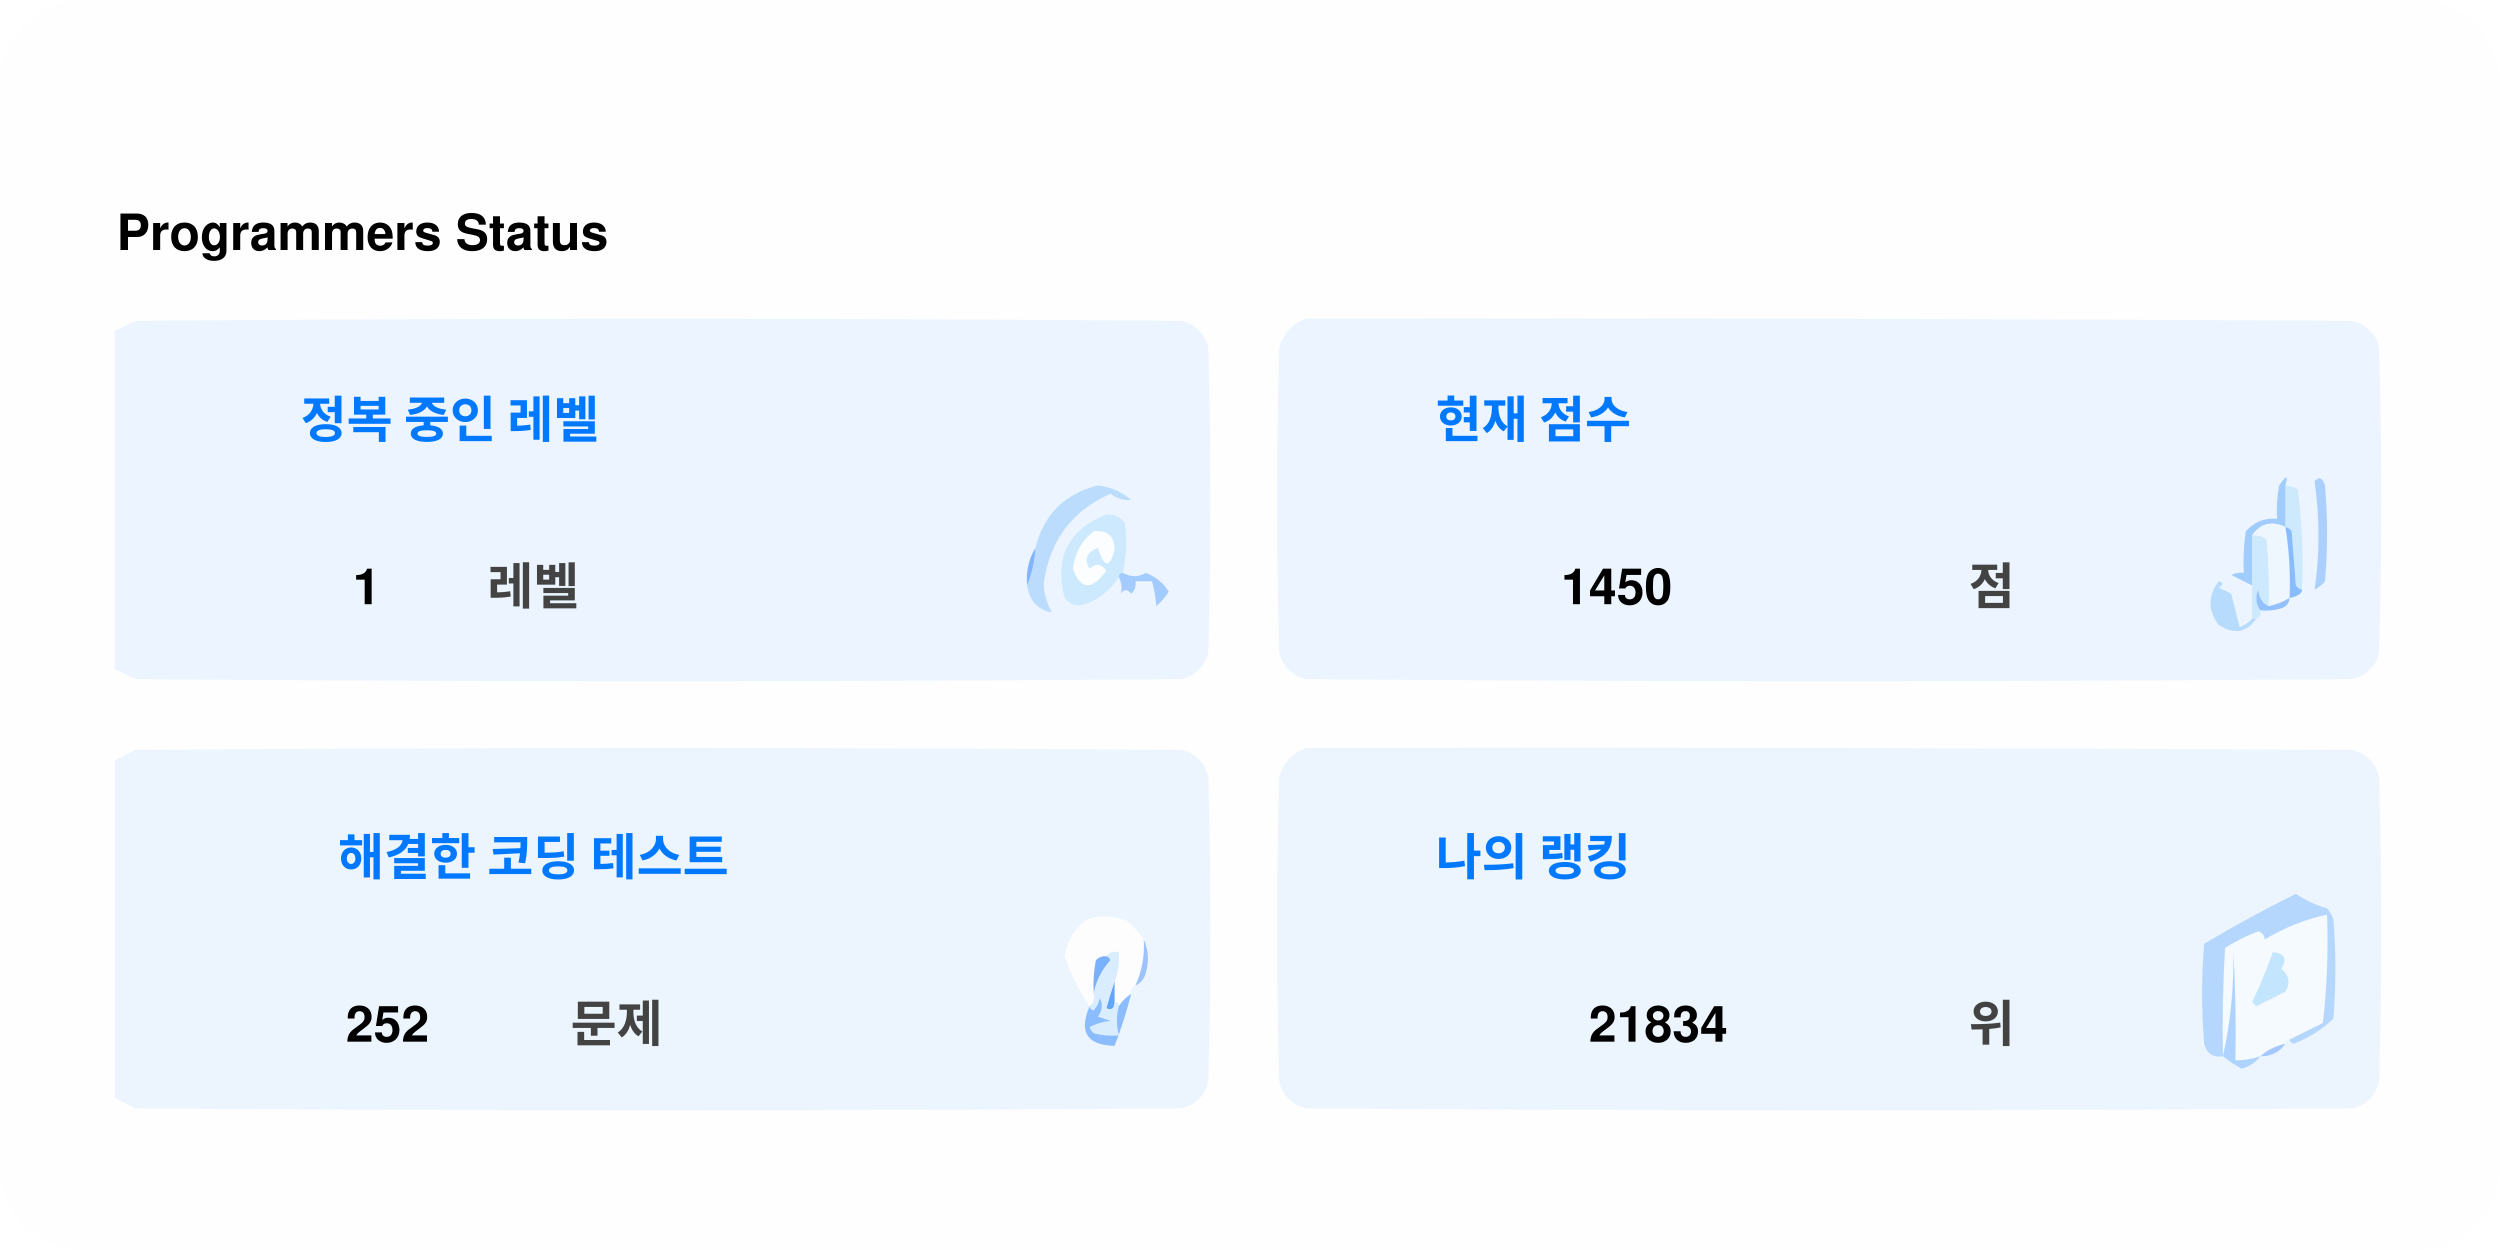
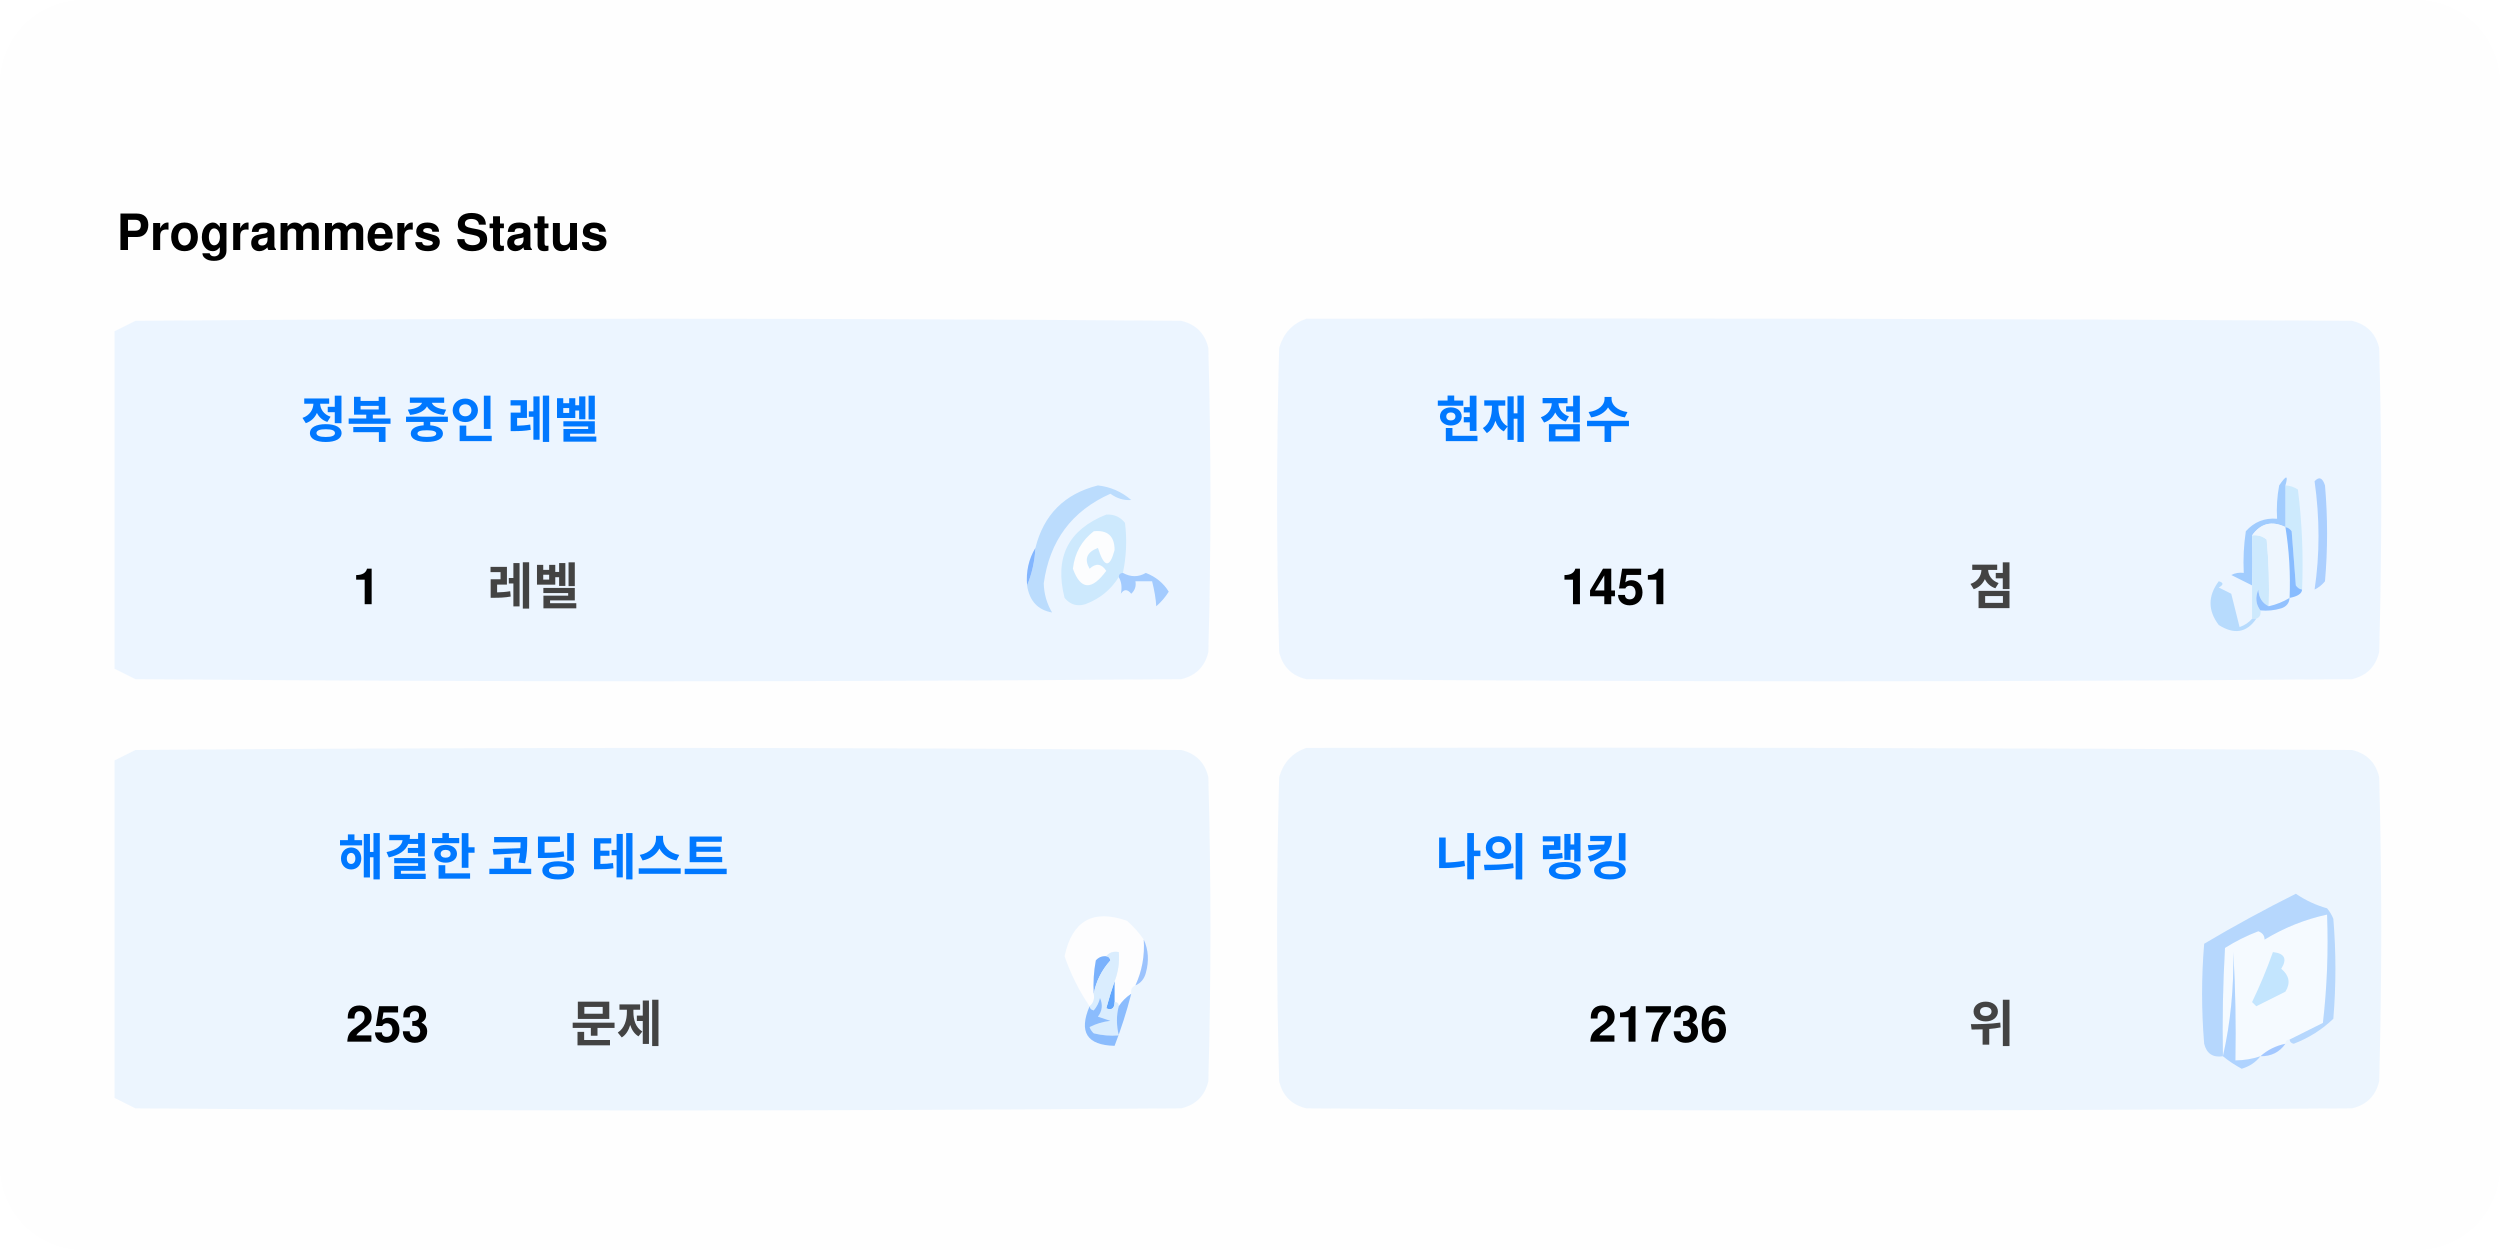
<svg xmlns="http://www.w3.org/2000/svg" version="1.1" width="600px" height="300px" style="shape-rendering:geometricPrecision; text-rendering:geometricPrecision; image-rendering:optimizeQuality; fill-rule:evenodd; clip-rule:evenodd">
  <style>.title0 {fill: #434343;font-size: 2rem;line-height: 1.5rem;font-weight: bold;font-family: -apple-system, BlinkMacSystemFont, Segoe UI, Helvetica, Arial, sans-serif, Apple Color Emoji, Segoe UI Emoji;}.title {fill: #434343;font-size: 1rem;line-height: 1.5rem;font-weight: bold;font-family: -apple-system, BlinkMacSystemFont, Segoe UI, Helvetica, Arial, sans-serif, Apple Color Emoji, Segoe UI Emoji;}.desc {fill: #434343;font-size: 2.5rem;font-weight: bold;line-height: 1.5rem;font-family: -apple-system, BlinkMacSystemFont, Segoe UI, Helvetica, Arial, sans-serif, Apple Color Emoji, Segoe UI Emoji;}.desc-2 {fill: #434343;font-size: 1rem;font-weight: bold;line-height: 1.5rem;font-family: -apple-system, BlinkMacSystemFont, Segoe UI, Helvetica, Arial, sans-serif, Apple Color Emoji, Segoe UI Emoji;}.text, .desc {animation: twinkling 4s ease-in-out infinite;}@keyframes twinkling {40% { opacity: 1; }50% { opacity: 0.5; }60% { opacity: 1; }70% { opacity: 0.5; }80% { opacity: 1; }}</style>
  <rect x="0" y="0" width="600" height="300" fill="#fefefe" rx="20" ry="20" />
  <g transform="translate(28, 60)">
    <g>
      <path style="opacity:1" fill="#fefefe" d="M -0.5,-0.5 C 183.167,-0.5 366.833,-0.5 550.5,-0.5C 550.5,71.833 550.5,144.167 550.5,216.5C 366.833,216.5 183.167,216.5 -0.5,216.5C -0.5,212.167 -0.5,207.833 -0.5,203.5C 1.14,204.32 2.807,205.153 4.5,206C 88.167,206.667 171.833,206.667 255.5,206C 259,205.167 261.167,203 262,199.5C 262.667,175.167 262.667,150.833 262,126.5C 261.167,123 259,120.833 255.5,120C 171.833,119.333 88.167,119.333 4.5,120C 2.807,120.847 1.14,121.68 -0.5,122.5C -0.5,115.167 -0.5,107.833 -0.5,100.5C 1.14,101.32 2.807,102.153 4.5,103C 88.167,103.667 171.833,103.667 255.5,103C 259,102.167 261.167,100 262,96.5C 262.667,72.167 262.667,47.833 262,23.5C 261.167,20 259,17.833 255.5,17C 171.833,16.333 88.167,16.333 4.5,17C 2.807,17.847 1.14,18.68 -0.5,19.5C -0.5,12.833 -0.5,6.167 -0.5,-0.5 Z" />
    </g>
    <text class="title0" style="fill: #000000" stroke="#none" stroke-width="1">Programmers Status</text>
    <g>
      <path style="opacity:1" fill="#ecf5ff" d="M -0.5,100.5 C -0.5,73.5 -0.5,46.5 -0.5,19.5C 1.14,18.68 2.807,17.847 4.5,17C 88.167,16.333 171.833,16.333 255.5,17C 259,17.833 261.167,20 262,23.5C 262.667,47.833 262.667,72.167 262,96.5C 261.167,100 259,102.167 255.5,103C 171.833,103.667 88.167,103.667 4.5,103C 2.807,102.153 1.14,101.32 -0.5,100.5 Z" />
    </g>
    <g>
      <path style="opacity:1" fill="#ecf5ff" d="M 285.5,16.5 C 369.167,16.333 452.834,16.5 536.5,17C 540,17.833 542.167,20 543,23.5C 543.667,47.833 543.667,72.167 543,96.5C 542.167,100 540,102.167 536.5,103C 452.833,103.667 369.167,103.667 285.5,103C 282,102.167 279.833,100 279,96.5C 278.333,72.167 278.333,47.833 279,23.5C 280.018,19.985 282.185,17.652 285.5,16.5 Z" />
    </g>
    <g>
      <path style="opacity:1" fill="#cdeafd" d="M 520.5,56.5 C 521.583,56.539 522.583,56.873 523.5,57.5C 524.498,65.472 524.831,73.472 524.5,81.5C 523.883,81.389 523.383,81.056 523,80.5C 522.667,76.167 522.333,71.833 522,67.5C 521.617,66.944 521.117,66.611 520.5,66.5C 520.5,63.167 520.5,59.833 520.5,56.5 Z" />
    </g>
    <g>
      <path style="opacity:1" fill="#abcfff" d="M 527.5,55.5 C 528.566,54.308 529.399,54.641 530,56.5C 530.667,64.167 530.667,71.833 530,79.5C 529.311,80.357 528.478,81.023 527.5,81.5C 528.758,73.08 528.758,64.414 527.5,55.5 Z" />
    </g>
    <g>
      <path style="opacity:1" fill="#bbdcfd" d="M 218.5,80.5 C 219.657,77.727 220.324,74.727 220.5,71.5C 222.49,63.51 227.49,58.51 235.5,56.5C 238.528,56.847 241.194,58.014 243.5,60C 241.744,60.141 240.078,59.641 238.5,58.5C 229.247,62.607 223.914,69.773 222.5,80C 222.565,82.526 223.232,84.859 224.5,87C 221.07,86.397 219.07,84.231 218.5,80.5 Z" />
    </g>
    <g>
      <path style="opacity:1" fill="#cde9fd" d="M 241.5,77.5 C 240.833,77.5 240.5,77.833 240.5,78.5C 238.628,81.529 235.961,83.695 232.5,85C 230.536,85.624 228.869,85.124 227.5,83.5C 225.021,73.791 228.354,67.124 237.5,63.5C 239.374,63.39 240.874,64.056 242,65.5C 242.497,69.524 242.331,73.524 241.5,77.5 Z" />
    </g>
    <g>
      <path style="opacity:1" fill="#fcfdfe" d="M 234.5,67.5 C 237.826,67.162 239.493,68.662 239.5,72C 238.334,76.434 237,76.267 235.5,71.5C 232.832,72.515 232.166,74.182 233.5,76.5C 235.017,75.089 236.351,75.256 237.5,77C 234.006,81.771 231.34,81.605 229.5,76.5C 229.904,72.771 231.571,69.771 234.5,67.5 Z" />
    </g>
    <g>
      <path style="opacity:1" fill="#a1ccfe" d="M 520.5,56.5 C 520.5,59.833 520.5,63.167 520.5,66.5C 517.238,64.922 514.572,65.589 512.5,68.5C 512.617,72.81 512.617,76.81 512.5,80.5C 510.86,79.68 509.193,78.847 507.5,78C 508.448,77.517 509.448,77.35 510.5,77.5C 510.335,74.15 510.502,70.817 511,67.5C 512.995,65.253 515.495,64.253 518.5,64.5C 518.336,61.813 518.503,59.146 519,56.5C 520.731,53.969 521.231,53.969 520.5,56.5 Z" />
    </g>
    <g>
      <path style="opacity:1" fill="#cde9fd" d="M 512.5,68.5 C 513.822,68.33 514.989,68.663 516,69.5C 516.499,74.823 516.666,80.156 516.5,85.5C 514.955,84.77 514.122,83.437 514,81.5C 513.22,83.387 513.387,85.054 514.5,86.5C 514.672,87.492 514.338,88.158 513.5,88.5C 513.167,88.5 512.833,88.5 512.5,88.5C 512.5,85.833 512.5,83.167 512.5,80.5C 512.617,76.81 512.617,72.81 512.5,68.5 Z" />
    </g>
    <g>
      <path style="opacity:1" fill="#eef6fe" d="M 520.5,66.5 C 521.407,72.106 521.74,77.773 521.5,83.5C 519.95,84.441 518.284,85.108 516.5,85.5C 516.666,80.156 516.499,74.823 516,69.5C 514.989,68.663 513.822,68.33 512.5,68.5C 514.572,65.589 517.238,64.922 520.5,66.5 Z" />
    </g>
    <g>
      <path style="opacity:1" fill="#88bcff" d="M 520.5,66.5 C 521.117,66.611 521.617,66.944 522,67.5C 522.333,71.833 522.667,76.167 523,80.5C 523.383,81.056 523.883,81.389 524.5,81.5C 524.445,82.469 523.445,83.136 521.5,83.5C 521.74,77.773 521.407,72.106 520.5,66.5 Z" />
    </g>
    <g>
      <path style="opacity:1" fill="#82b5fe" d="M 220.5,71.5 C 220.324,74.727 219.657,77.727 218.5,80.5C 218.215,77.171 218.882,74.171 220.5,71.5 Z" />
    </g>
    <g>
      <path style="opacity:1" fill="#a3cbfe" d="M 240.5,78.5 C 240.5,77.833 240.833,77.5 241.5,77.5C 243.391,78.536 245.224,78.536 247,77.5C 249.391,78.429 251.225,79.929 252.5,82C 251.681,83.319 250.681,84.486 249.5,85.5C 249.409,83.777 249.075,81.777 248.5,79.5C 247.167,79.5 245.833,79.5 244.5,79.5C 244.719,80.675 244.386,81.675 243.5,82.5C 242.575,81.359 241.741,81.359 241,82.5C 241.331,80.981 241.164,79.648 240.5,78.5 Z" />
    </g>
    <g>
      <path style="opacity:1" fill="#b7dbfd" d="M 512.5,88.5 C 512.833,88.5 513.167,88.5 513.5,88.5C 511.199,91.857 508.199,92.357 504.5,90C 501.872,86.535 501.872,83.035 504.5,79.5C 505.696,79.846 505.696,80.346 504.5,81C 505.5,81.5 506.5,82 507.5,82.5C 508.167,85.167 508.833,87.833 509.5,90.5C 510.739,90.058 511.739,89.391 512.5,88.5 Z" />
    </g>
    <g>
      <path style="opacity:1" fill="#92c1fe" d="M 516.5,85.5 C 518.284,85.108 519.95,84.441 521.5,83.5C 521.423,84.75 520.756,85.583 519.5,86C 517.866,86.493 516.199,86.66 514.5,86.5C 513.387,85.054 513.22,83.387 514,81.5C 514.122,83.437 514.955,84.77 516.5,85.5 Z" />
    </g>
    <g>
      <path style="opacity:1" fill="#ecf5fe" d="M -0.5,203.5 C -0.5,176.5 -0.5,149.5 -0.5,122.5C 1.14,121.68 2.807,120.847 4.5,120C 88.167,119.333 171.833,119.333 255.5,120C 259,120.833 261.167,123 262,126.5C 262.667,150.833 262.667,175.167 262,199.5C 261.167,203 259,205.167 255.5,206C 171.833,206.667 88.167,206.667 4.5,206C 2.807,205.153 1.14,204.32 -0.5,203.5 Z" />
    </g>
    <g>
      <path style="opacity:1" fill="#ecf5fe" d="M 285.5,119.5 C 369.167,119.333 452.834,119.5 536.5,120C 540,120.833 542.167,123 543,126.5C 543.667,150.833 543.667,175.167 543,199.5C 542.167,203 540,205.167 536.5,206C 452.833,206.667 369.167,206.667 285.5,206C 282,205.167 279.833,203 279,199.5C 278.333,175.167 278.333,150.833 279,126.5C 280.018,122.985 282.185,120.652 285.5,119.5 Z" />
    </g>
    <g>
      <path style="opacity:1" fill="#fdfdfe" d="M 246.5,165.5 C 246.758,169.367 246.092,173.034 244.5,176.5C 243.662,176.842 243.328,177.508 243.5,178.5C 242.272,179.306 241.272,180.306 240.5,181.5C 240.5,180.833 240.167,180.5 239.5,180.5C 239.5,178.833 239.5,177.167 239.5,175.5C 240.369,173.283 240.702,170.95 240.5,168.5C 239.209,168.263 238.209,168.596 237.5,169.5C 236.504,169.414 235.671,169.748 235,170.5C 234.503,173.146 234.336,175.813 234.5,178.5C 234.737,179.791 234.404,180.791 233.5,181.5C 230.986,177.806 228.986,173.806 227.5,169.5C 229.309,160.957 234.309,158.124 242.5,161C 244.07,162.397 245.404,163.897 246.5,165.5 Z" />
    </g>
    <g>
      <path style="opacity:1" fill="#f5faff" d="M 521.5,189.5 C 520.833,189.5 520.5,189.833 520.5,190.5C 518.181,190.992 516.181,191.992 514.5,193.5C 512.565,194.15 510.565,194.483 508.5,194.5C 508.666,185.827 508.5,177.16 508,168.5C 508.141,177.227 507.308,185.56 505.5,193.5C 505.334,184.827 505.5,176.16 506,167.5C 508.527,165.903 511.194,164.57 514,163.5C 515.011,163.892 515.511,164.559 515.5,165.5C 520.21,162.641 525.21,160.641 530.5,159.5C 530.831,168.192 530.498,176.859 529.5,185.5C 526.807,186.847 524.14,188.18 521.5,189.5 Z" />
    </g>
    <g>
      <path style="opacity:1" fill="#b6d7fd" d="M 521.5,189.5 C 524.14,188.18 526.807,186.847 529.5,185.5C 530.498,176.859 530.831,168.192 530.5,159.5C 525.21,160.641 520.21,162.641 515.5,165.5C 515.511,164.559 515.011,163.892 514,163.5C 511.194,164.57 508.527,165.903 506,167.5C 505.5,176.16 505.334,184.827 505.5,193.5C 503.089,193.863 501.589,192.863 501,190.5C 500.333,182.5 500.333,174.5 501,166.5C 508.173,162.246 515.507,158.246 523,154.5C 525.304,156.068 527.804,157.235 530.5,158C 531.126,158.75 531.626,159.584 532,160.5C 532.667,168.5 532.667,176.5 532,184.5C 529.292,187.111 526.125,189.111 522.5,190.5C 521.893,190.376 521.56,190.043 521.5,189.5 Z" />
    </g>
    <g>
      <path style="opacity:1" fill="#c3e5fe" d="M 517.5,168.5 C 520.317,168.801 520.984,170.134 519.5,172.5C 521.439,174.122 521.772,175.956 520.5,178C 518.167,179.167 515.833,180.333 513.5,181.5C 513.167,181.167 512.833,180.833 512.5,180.5C 514.414,176.515 516.081,172.515 517.5,168.5 Z" />
    </g>
    <g>
      <path style="opacity:1" fill="#7ab1fc" d="M 237.5,169.5 C 238.043,169.56 238.376,169.893 238.5,170.5C 236.395,172.836 235.062,175.503 234.5,178.5C 234.336,175.813 234.503,173.146 235,170.5C 235.671,169.748 236.504,169.414 237.5,169.5 Z" />
    </g>
    <g>
      <path style="opacity:1" fill="#afd3ff" d="M 514.5,193.5 C 513.378,194.947 511.878,195.947 510,196.5C 508.348,195.601 506.848,194.601 505.5,193.5C 507.308,185.56 508.141,177.227 508,168.5C 508.5,177.16 508.666,185.827 508.5,194.5C 510.565,194.483 512.565,194.15 514.5,193.5 Z" />
    </g>
    <g>
      <path style="opacity:1" fill="#9cc3fd" d="M 246.5,165.5 C 247.634,167.966 247.801,170.633 247,173.5C 246.623,174.942 245.79,175.942 244.5,176.5C 246.092,173.034 246.758,169.367 246.5,165.5 Z" />
    </g>
    <g>
      <path style="opacity:1" fill="#62a6fc" d="M 239.5,175.5 C 239.5,177.167 239.5,178.833 239.5,180.5C 239.483,182.028 238.816,182.528 237.5,182C 238.117,179.723 238.784,177.556 239.5,175.5 Z" />
    </g>
    <g>
      <path style="opacity:1" fill="#daedfe" d="M 237.5,169.5 C 238.209,168.596 239.209,168.263 240.5,168.5C 240.702,170.95 240.369,173.283 239.5,175.5C 238.784,177.556 238.117,179.723 237.5,182C 238.816,182.528 239.483,182.028 239.5,180.5C 240.167,180.5 240.5,180.833 240.5,181.5C 239.918,183.669 239.918,186.002 240.5,188.5C 238.473,188.662 236.473,188.495 234.5,188C 234.043,187.586 233.709,187.086 233.5,186.5C 235.078,185.702 236.744,185.202 238.5,185C 237.5,184.667 236.5,184.333 235.5,184C 236.554,182.612 236.72,181.112 236,179.5C 235.751,180.624 235.251,181.624 234.5,182.5C 233.893,182.376 233.56,182.043 233.5,181.5C 234.404,180.791 234.737,179.791 234.5,178.5C 235.062,175.503 236.395,172.836 238.5,170.5C 238.376,169.893 238.043,169.56 237.5,169.5 Z" />
    </g>
    <g>
      <path style="opacity:1" fill="#8bbcfd" d="M 243.5,178.5 C 242.395,182.803 241.062,186.969 239.5,191C 232.857,190.847 230.857,187.68 233.5,181.5C 233.56,182.043 233.893,182.376 234.5,182.5C 235.251,181.624 235.751,180.624 236,179.5C 236.72,181.112 236.554,182.612 235.5,184C 236.5,184.333 237.5,184.667 238.5,185C 236.744,185.202 235.078,185.702 233.5,186.5C 233.709,187.086 234.043,187.586 234.5,188C 236.473,188.495 238.473,188.662 240.5,188.5C 239.918,186.002 239.918,183.669 240.5,181.5C 241.272,180.306 242.272,179.306 243.5,178.5 Z" />
    </g>
    <g>
      <path style="opacity:1" fill="#a4c8ff" d="M 520.5,190.5 C 519.089,192.539 517.089,193.539 514.5,193.5C 516.181,191.992 518.181,190.992 520.5,190.5 Z" />
    </g>
    <text text-anchor="middle" x="80" y="45" class="title" style="fill:#0078ff;" stroke="#none" stroke-width="1">정복 중인 레벨</text>
    <text text-anchor="middle" x="60" y="85" class="desc" style="fill:#000000;" stroke="#none" stroke-width="1">1</text>
    <text text-anchor="middle" x="100" y="85" class="desc-2" style="fill:#434343;" stroke="#none" stroke-width="1">레벨</text>
    <text text-anchor="middle" x="340" y="45" class="title" style="fill:#0078ff;" stroke="#none" stroke-width="1">현재 점수</text>
-     <text text-anchor="middle" x="360" y="85" class="desc" style="fill:#000000;" stroke="#none" stroke-width="1">1450</text>
+     <text text-anchor="middle" x="360" y="85" class="desc" style="fill:#000000;" stroke="#none" stroke-width="1">1451</text>
    <text text-anchor="middle" x="450" y="85" class="desc-2" style="fill:#434343;" stroke="#none" stroke-width="1">점</text>
    <text text-anchor="middle" x="100" y="150" class="title" style="fill:#0078ff;" stroke="#none" stroke-width="1">해결한 코딩 테스트</text>
-     <text text-anchor="middle" x="65" y="190" class="desc" style="fill:#000000;" stroke="#none" stroke-width="1">252</text>
+     <text text-anchor="middle" x="65" y="190" class="desc" style="fill:#000000;" stroke="#none" stroke-width="1">253</text>
    <text text-anchor="middle" x="120" y="190" class="desc-2" style="fill:#434343;" stroke="#none" stroke-width="1">문제</text>
    <text text-anchor="middle" x="340" y="150" class="title" style="fill:#0078ff;" stroke="#none" stroke-width="1">나의 랭킹</text>
-     <text text-anchor="middle" x="370" y="190" class="desc" style="fill:#000000;" stroke="#none" stroke-width="1">21834</text>
+     <text text-anchor="middle" x="370" y="190" class="desc" style="fill:#000000;" stroke="#none" stroke-width="1">21736</text>
    <text text-anchor="middle" x="450" y="190" class="desc-2" style="fill:#434343;" stroke="#none" stroke-width="1">위</text>
  </g>
</svg>
